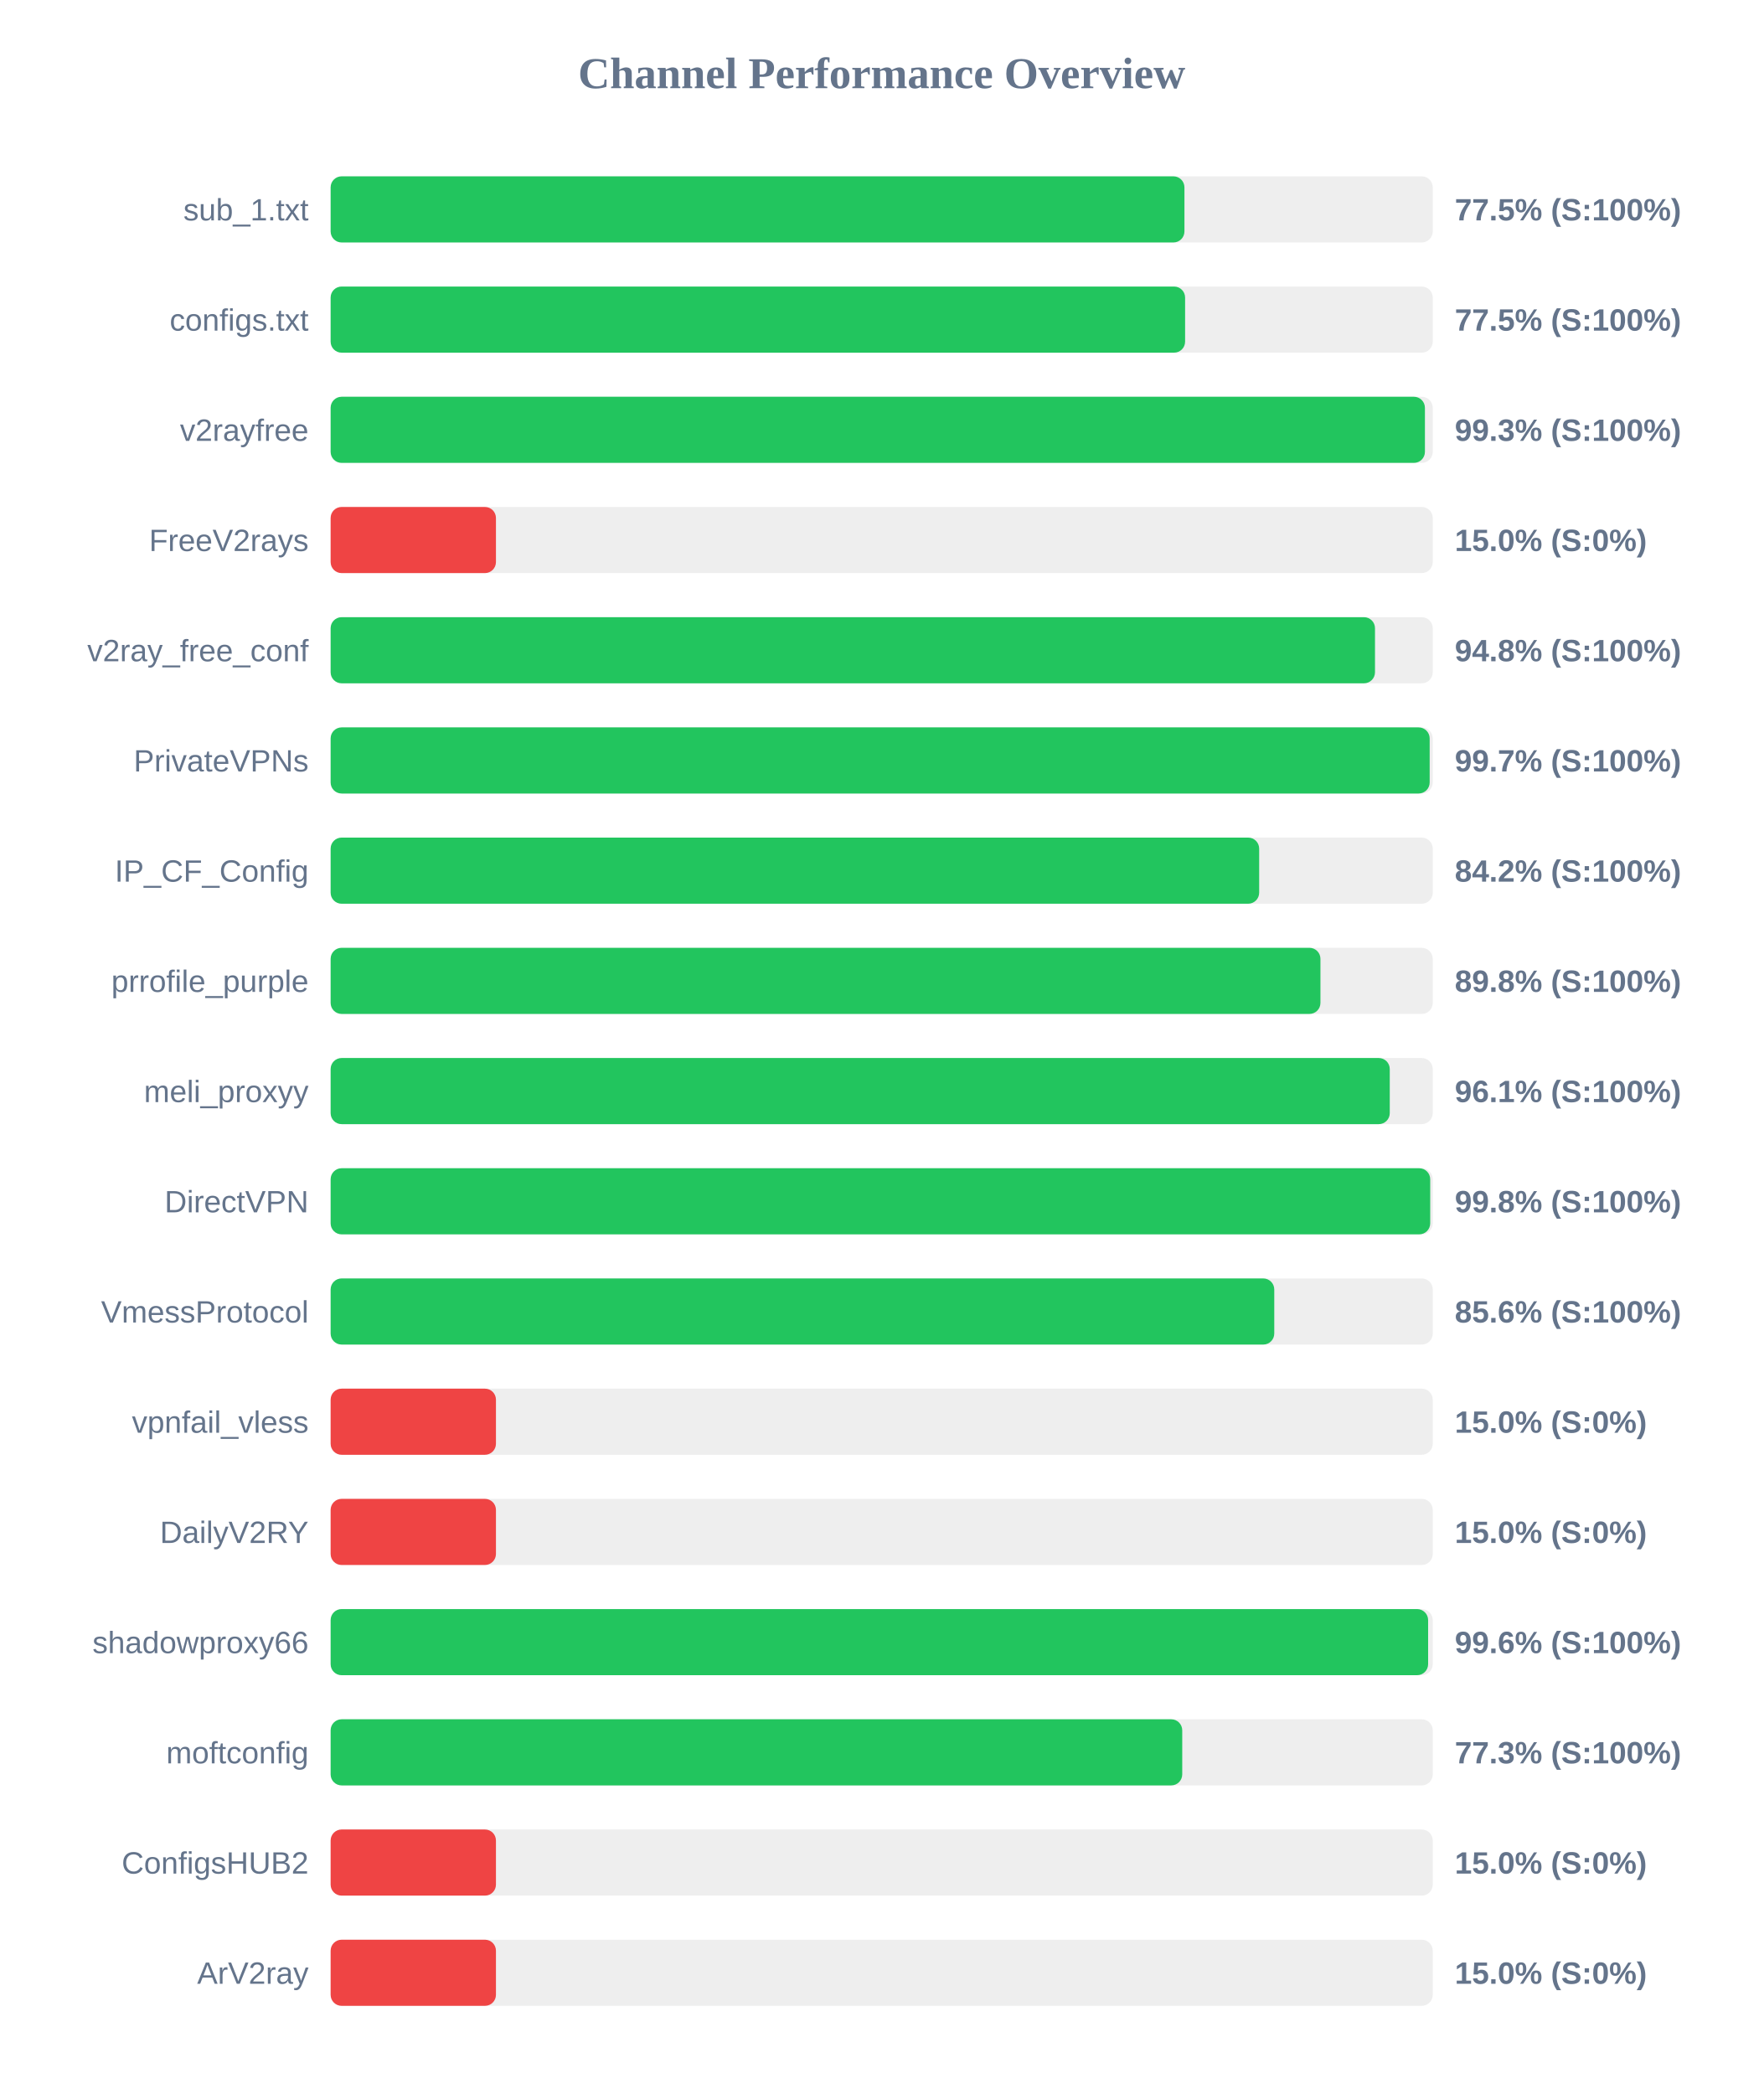
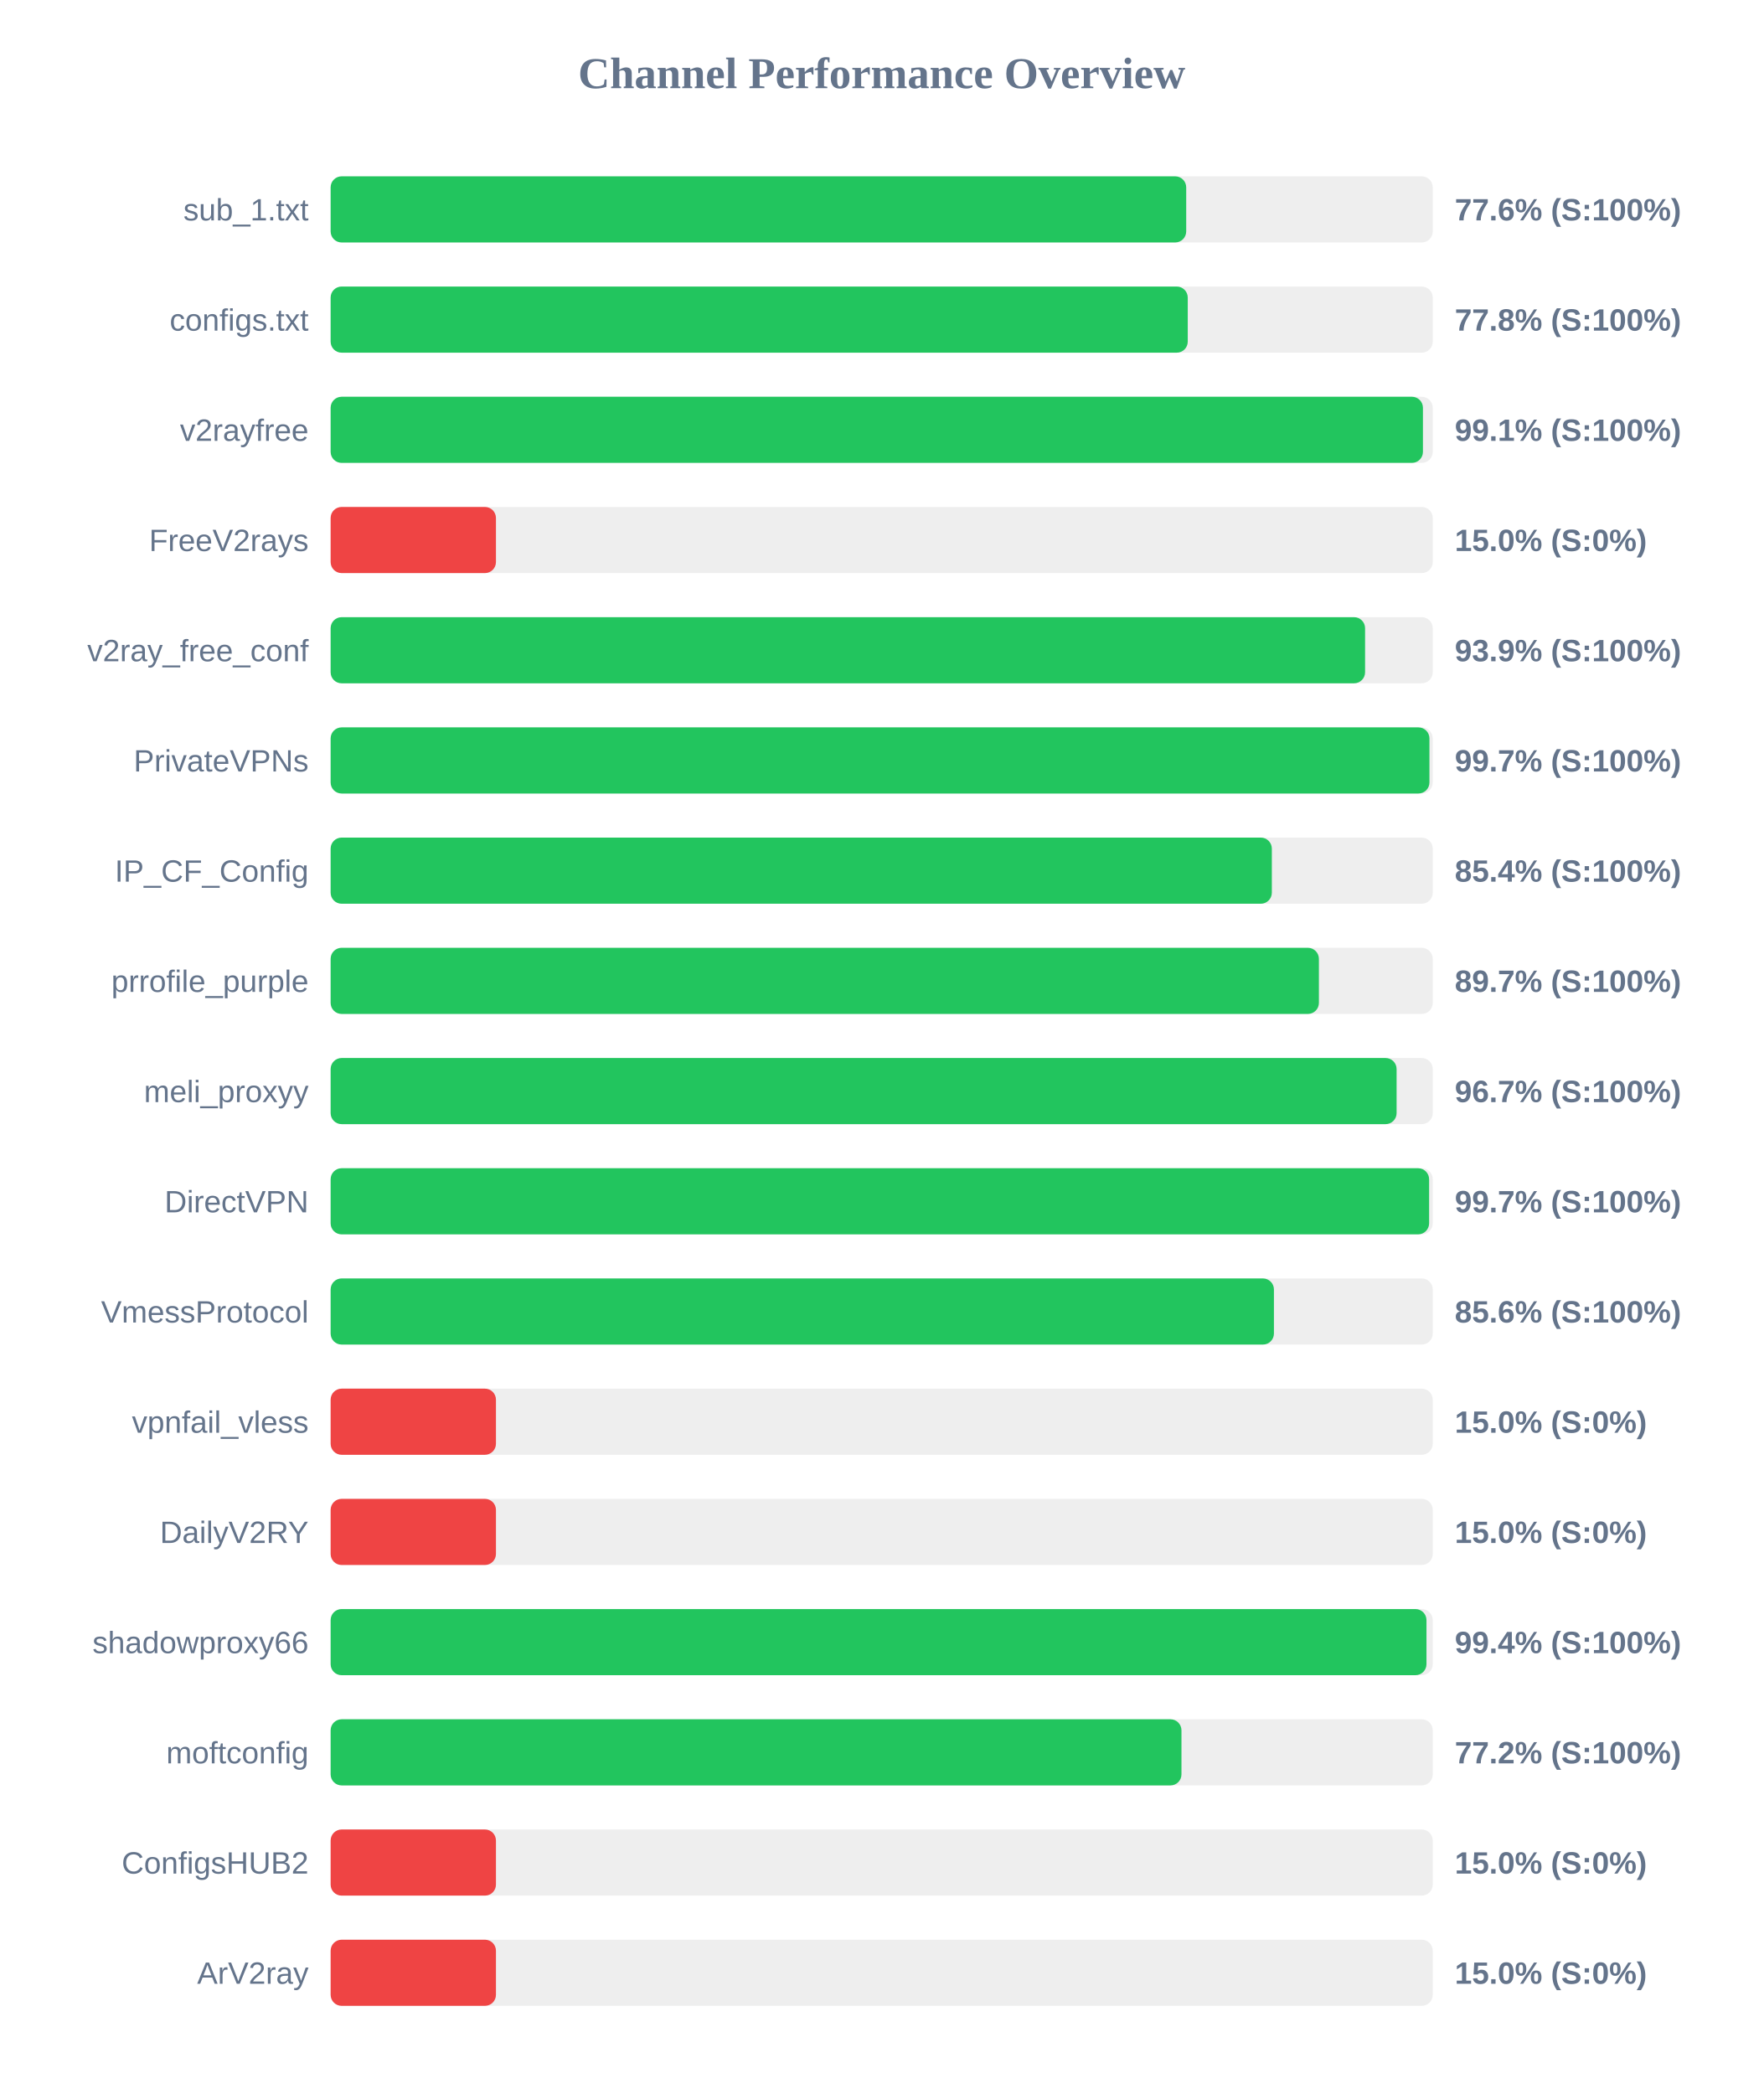
<svg xmlns="http://www.w3.org/2000/svg" width="800" height="950" version="1.1">
  <style>
        .row { font: 14px Arial; fill: #64748b; }
        .score { font: bold 14px Arial; fill: #64748b; }
    </style>
  <text x="400" y="40" text-anchor="middle" font-size="20px" font-weight="bold" fill="#64748b">Channel Performance Overview</text>
  <rect x="150" y="80" width="500" height="30" fill="#eee" rx="5" />
-   <rect x="150" y="80" width="387.35" height="30" fill="#22c55e" rx="5" />
+   <rect x="150" y="80" width="388.15" height="30" fill="#22c55e" rx="5" />
  <text x="140" y="100" text-anchor="end" class="row">sub_1.txt</text>
-   <text x="660" y="100" text-anchor="start" class="score">77.5% (S:100%)</text>
+   <text x="660" y="100" text-anchor="start" class="score">77.6% (S:100%)</text>
  <rect x="150" y="130" width="500" height="30" fill="#eee" rx="5" />
-   <rect x="150" y="130" width="387.65" height="30" fill="#22c55e" rx="5" />
+   <rect x="150" y="130" width="388.85" height="30" fill="#22c55e" rx="5" />
  <text x="140" y="150" text-anchor="end" class="row">configs.txt</text>
-   <text x="660" y="150" text-anchor="start" class="score">77.5% (S:100%)</text>
+   <text x="660" y="150" text-anchor="start" class="score">77.8% (S:100%)</text>
  <rect x="150" y="180" width="500" height="30" fill="#eee" rx="5" />
-   <rect x="150" y="180" width="496.45" height="30" fill="#22c55e" rx="5" />
+   <rect x="150" y="180" width="495.55" height="30" fill="#22c55e" rx="5" />
  <text x="140" y="200" text-anchor="end" class="row">v2rayfree</text>
-   <text x="660" y="200" text-anchor="start" class="score">99.3% (S:100%)</text>
+   <text x="660" y="200" text-anchor="start" class="score">99.1% (S:100%)</text>
  <rect x="150" y="230" width="500" height="30" fill="#eee" rx="5" />
  <rect x="150" y="230" width="75.0" height="30" fill="#ef4444" rx="5" />
  <text x="140" y="250" text-anchor="end" class="row">FreeV2rays</text>
  <text x="660" y="250" text-anchor="start" class="score">15.0% (S:0%)</text>
  <rect x="150" y="280" width="500" height="30" fill="#eee" rx="5" />
-   <rect x="150" y="280" width="473.8" height="30" fill="#22c55e" rx="5" />
+   <rect x="150" y="280" width="469.3" height="30" fill="#22c55e" rx="5" />
  <text x="140" y="300" text-anchor="end" class="row">v2ray_free_conf</text>
-   <text x="660" y="300" text-anchor="start" class="score">94.8% (S:100%)</text>
+   <text x="660" y="300" text-anchor="start" class="score">93.9% (S:100%)</text>
  <rect x="150" y="330" width="500" height="30" fill="#eee" rx="5" />
-   <rect x="150" y="330" width="498.6" height="30" fill="#22c55e" rx="5" />
+   <rect x="150" y="330" width="498.5" height="30" fill="#22c55e" rx="5" />
  <text x="140" y="350" text-anchor="end" class="row">PrivateVPNs</text>
  <text x="660" y="350" text-anchor="start" class="score">99.7% (S:100%)</text>
  <rect x="150" y="380" width="500" height="30" fill="#eee" rx="5" />
-   <rect x="150" y="380" width="421.25" height="30" fill="#22c55e" rx="5" />
+   <rect x="150" y="380" width="427.0" height="30" fill="#22c55e" rx="5" />
  <text x="140" y="400" text-anchor="end" class="row">IP_CF_Config</text>
-   <text x="660" y="400" text-anchor="start" class="score">84.2% (S:100%)</text>
+   <text x="660" y="400" text-anchor="start" class="score">85.4% (S:100%)</text>
  <rect x="150" y="430" width="500" height="30" fill="#eee" rx="5" />
-   <rect x="150" y="430" width="449.05" height="30" fill="#22c55e" rx="5" />
+   <rect x="150" y="430" width="448.35" height="30" fill="#22c55e" rx="5" />
  <text x="140" y="450" text-anchor="end" class="row">prrofile_purple</text>
-   <text x="660" y="450" text-anchor="start" class="score">89.8% (S:100%)</text>
+   <text x="660" y="450" text-anchor="start" class="score">89.7% (S:100%)</text>
  <rect x="150" y="480" width="500" height="30" fill="#eee" rx="5" />
-   <rect x="150" y="480" width="480.5" height="30" fill="#22c55e" rx="5" />
+   <rect x="150" y="480" width="483.6" height="30" fill="#22c55e" rx="5" />
  <text x="140" y="500" text-anchor="end" class="row">meli_proxyy</text>
-   <text x="660" y="500" text-anchor="start" class="score">96.1% (S:100%)</text>
+   <text x="660" y="500" text-anchor="start" class="score">96.7% (S:100%)</text>
  <rect x="150" y="530" width="500" height="30" fill="#eee" rx="5" />
-   <rect x="150" y="530" width="498.85" height="30" fill="#22c55e" rx="5" />
+   <rect x="150" y="530" width="498.35" height="30" fill="#22c55e" rx="5" />
  <text x="140" y="550" text-anchor="end" class="row">DirectVPN</text>
-   <text x="660" y="550" text-anchor="start" class="score">99.8% (S:100%)</text>
+   <text x="660" y="550" text-anchor="start" class="score">99.7% (S:100%)</text>
  <rect x="150" y="580" width="500" height="30" fill="#eee" rx="5" />
-   <rect x="150" y="580" width="428.1" height="30" fill="#22c55e" rx="5" />
+   <rect x="150" y="580" width="427.95" height="30" fill="#22c55e" rx="5" />
  <text x="140" y="600" text-anchor="end" class="row">VmessProtocol</text>
  <text x="660" y="600" text-anchor="start" class="score">85.6% (S:100%)</text>
  <rect x="150" y="630" width="500" height="30" fill="#eee" rx="5" />
  <rect x="150" y="630" width="75.0" height="30" fill="#ef4444" rx="5" />
  <text x="140" y="650" text-anchor="end" class="row">vpnfail_vless</text>
  <text x="660" y="650" text-anchor="start" class="score">15.0% (S:0%)</text>
  <rect x="150" y="680" width="500" height="30" fill="#eee" rx="5" />
  <rect x="150" y="680" width="75.0" height="30" fill="#ef4444" rx="5" />
  <text x="140" y="700" text-anchor="end" class="row">DailyV2RY</text>
  <text x="660" y="700" text-anchor="start" class="score">15.0% (S:0%)</text>
  <rect x="150" y="730" width="500" height="30" fill="#eee" rx="5" />
-   <rect x="150" y="730" width="497.9" height="30" fill="#22c55e" rx="5" />
+   <rect x="150" y="730" width="497.15" height="30" fill="#22c55e" rx="5" />
  <text x="140" y="750" text-anchor="end" class="row">shadowproxy66</text>
-   <text x="660" y="750" text-anchor="start" class="score">99.6% (S:100%)</text>
+   <text x="660" y="750" text-anchor="start" class="score">99.4% (S:100%)</text>
  <rect x="150" y="780" width="500" height="30" fill="#eee" rx="5" />
-   <rect x="150" y="780" width="386.35" height="30" fill="#22c55e" rx="5" />
+   <rect x="150" y="780" width="386.0" height="30" fill="#22c55e" rx="5" />
  <text x="140" y="800" text-anchor="end" class="row">moftconfig</text>
-   <text x="660" y="800" text-anchor="start" class="score">77.3% (S:100%)</text>
+   <text x="660" y="800" text-anchor="start" class="score">77.2% (S:100%)</text>
  <rect x="150" y="830" width="500" height="30" fill="#eee" rx="5" />
  <rect x="150" y="830" width="75.0" height="30" fill="#ef4444" rx="5" />
  <text x="140" y="850" text-anchor="end" class="row">ConfigsHUB2</text>
  <text x="660" y="850" text-anchor="start" class="score">15.0% (S:0%)</text>
  <rect x="150" y="880" width="500" height="30" fill="#eee" rx="5" />
  <rect x="150" y="880" width="75.0" height="30" fill="#ef4444" rx="5" />
  <text x="140" y="900" text-anchor="end" class="row">ArV2ray</text>
  <text x="660" y="900" text-anchor="start" class="score">15.0% (S:0%)</text>
</svg>
